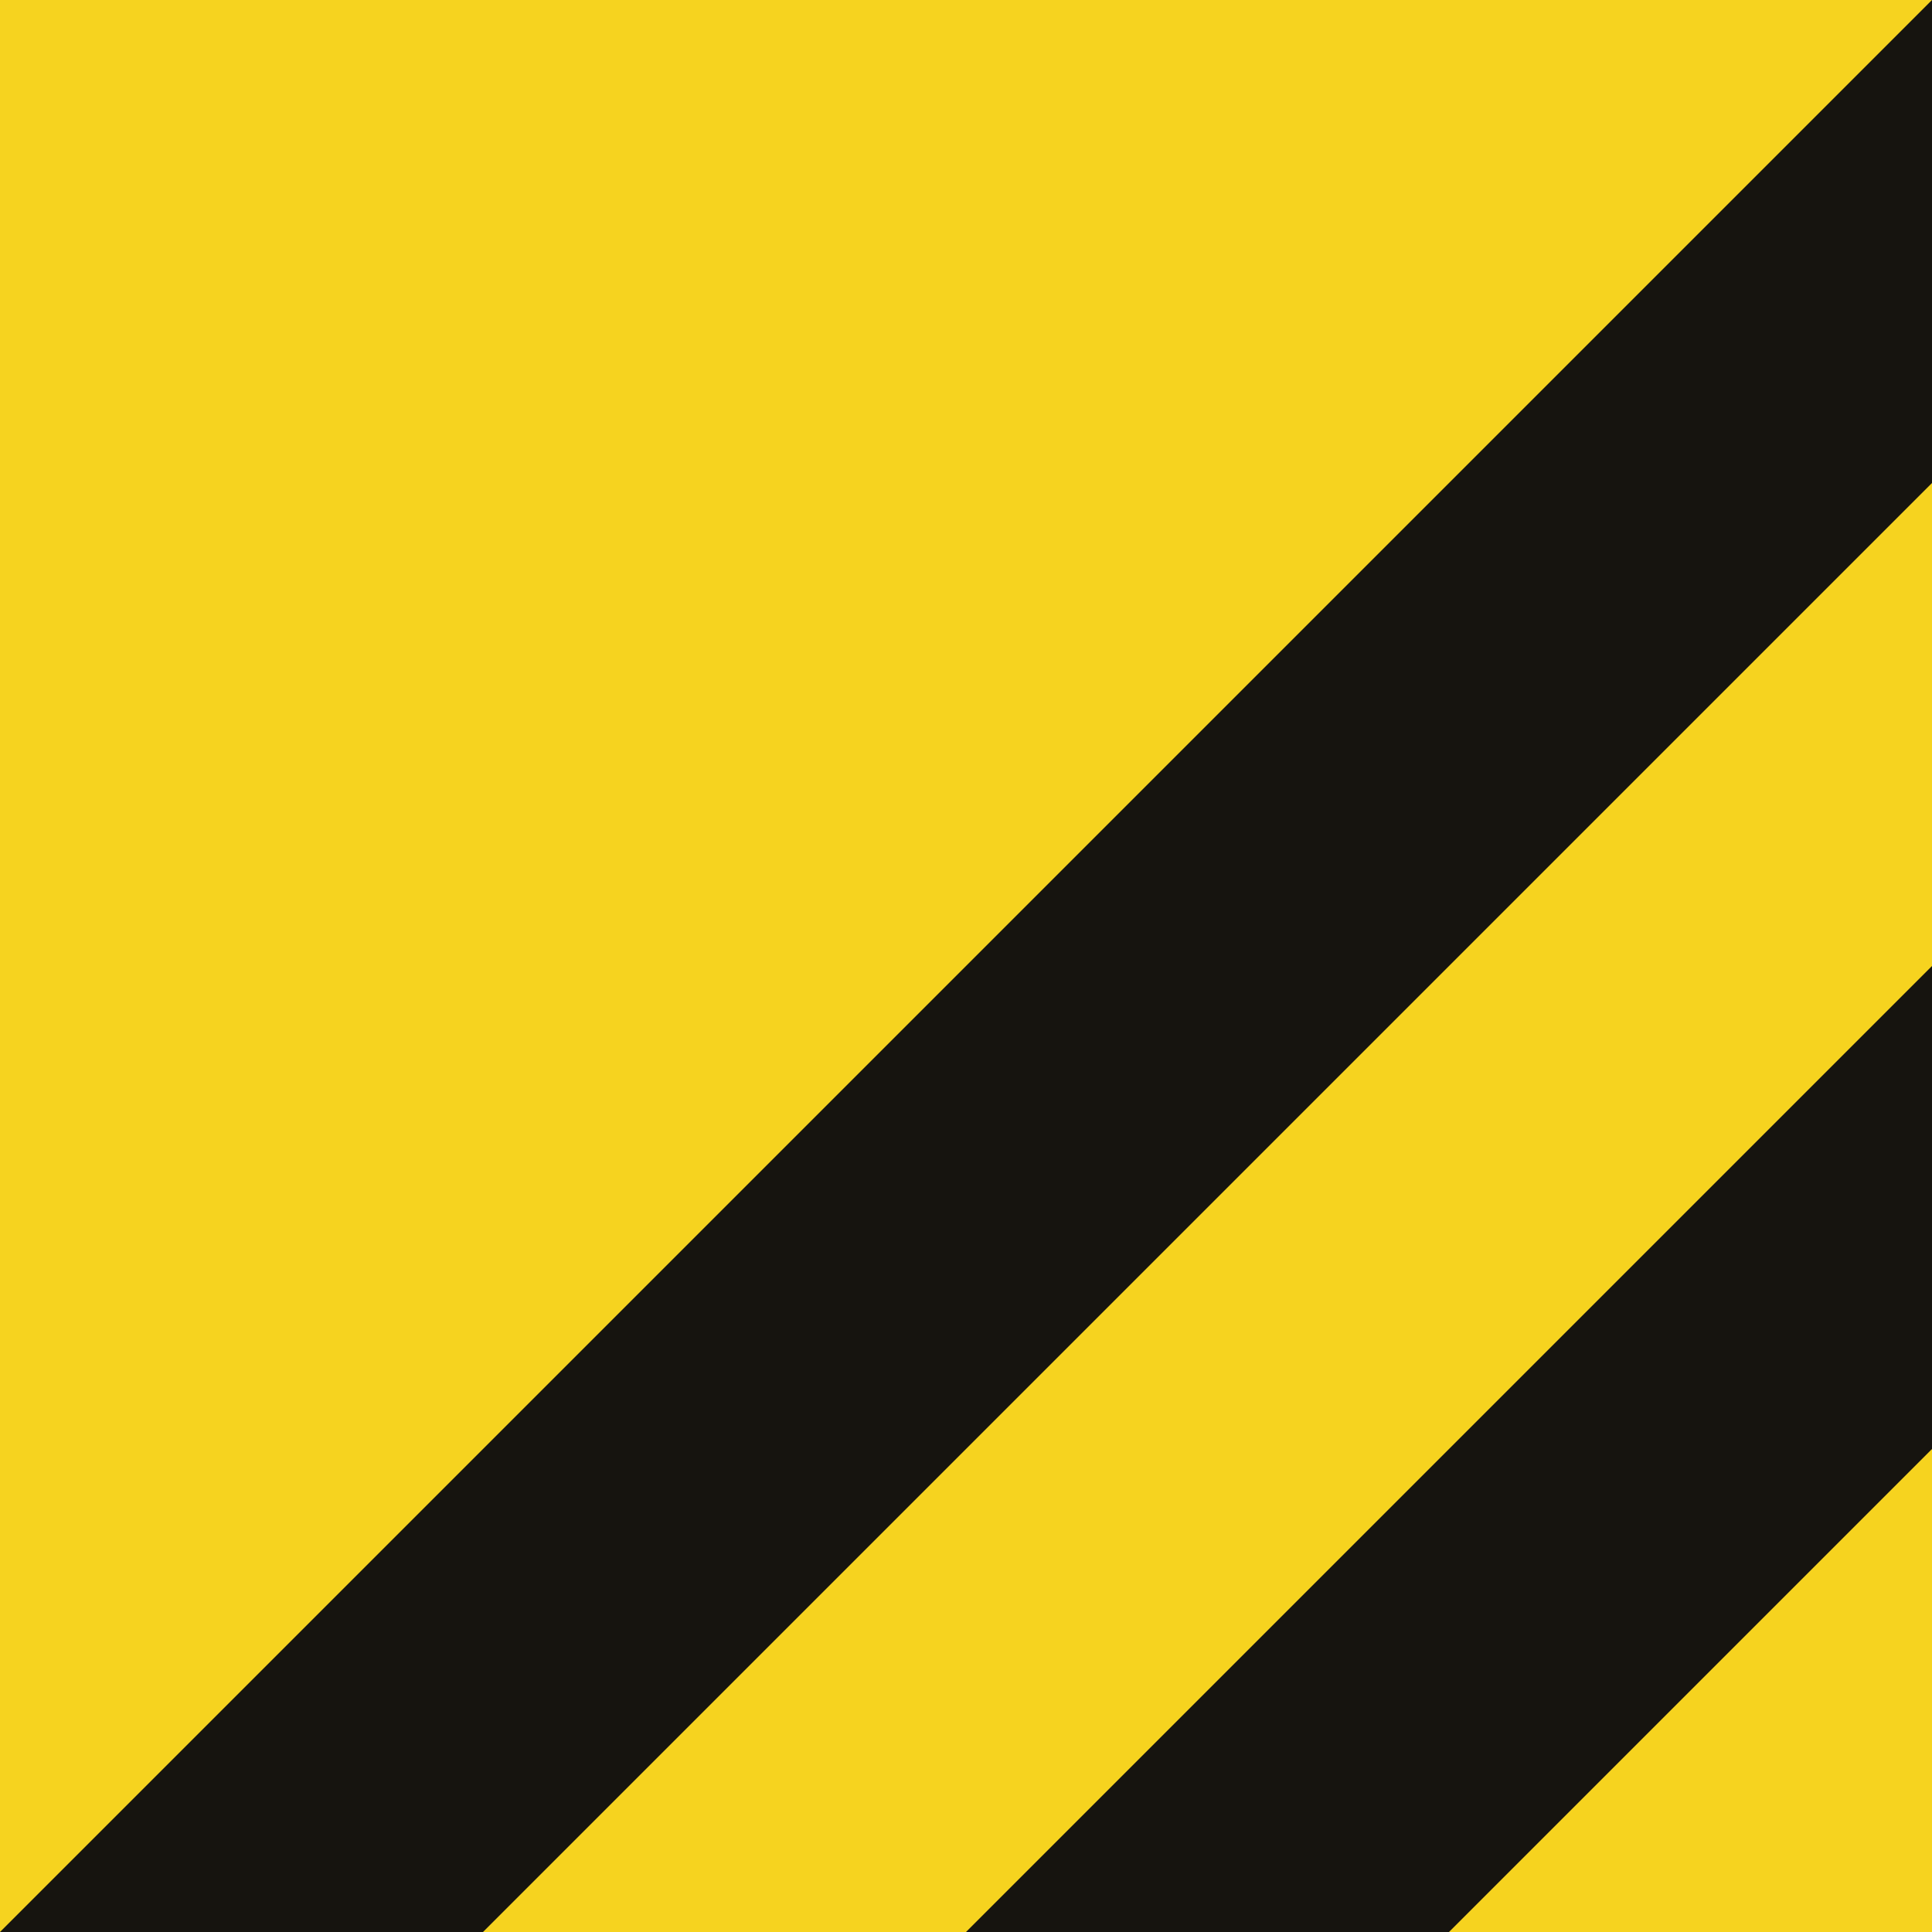
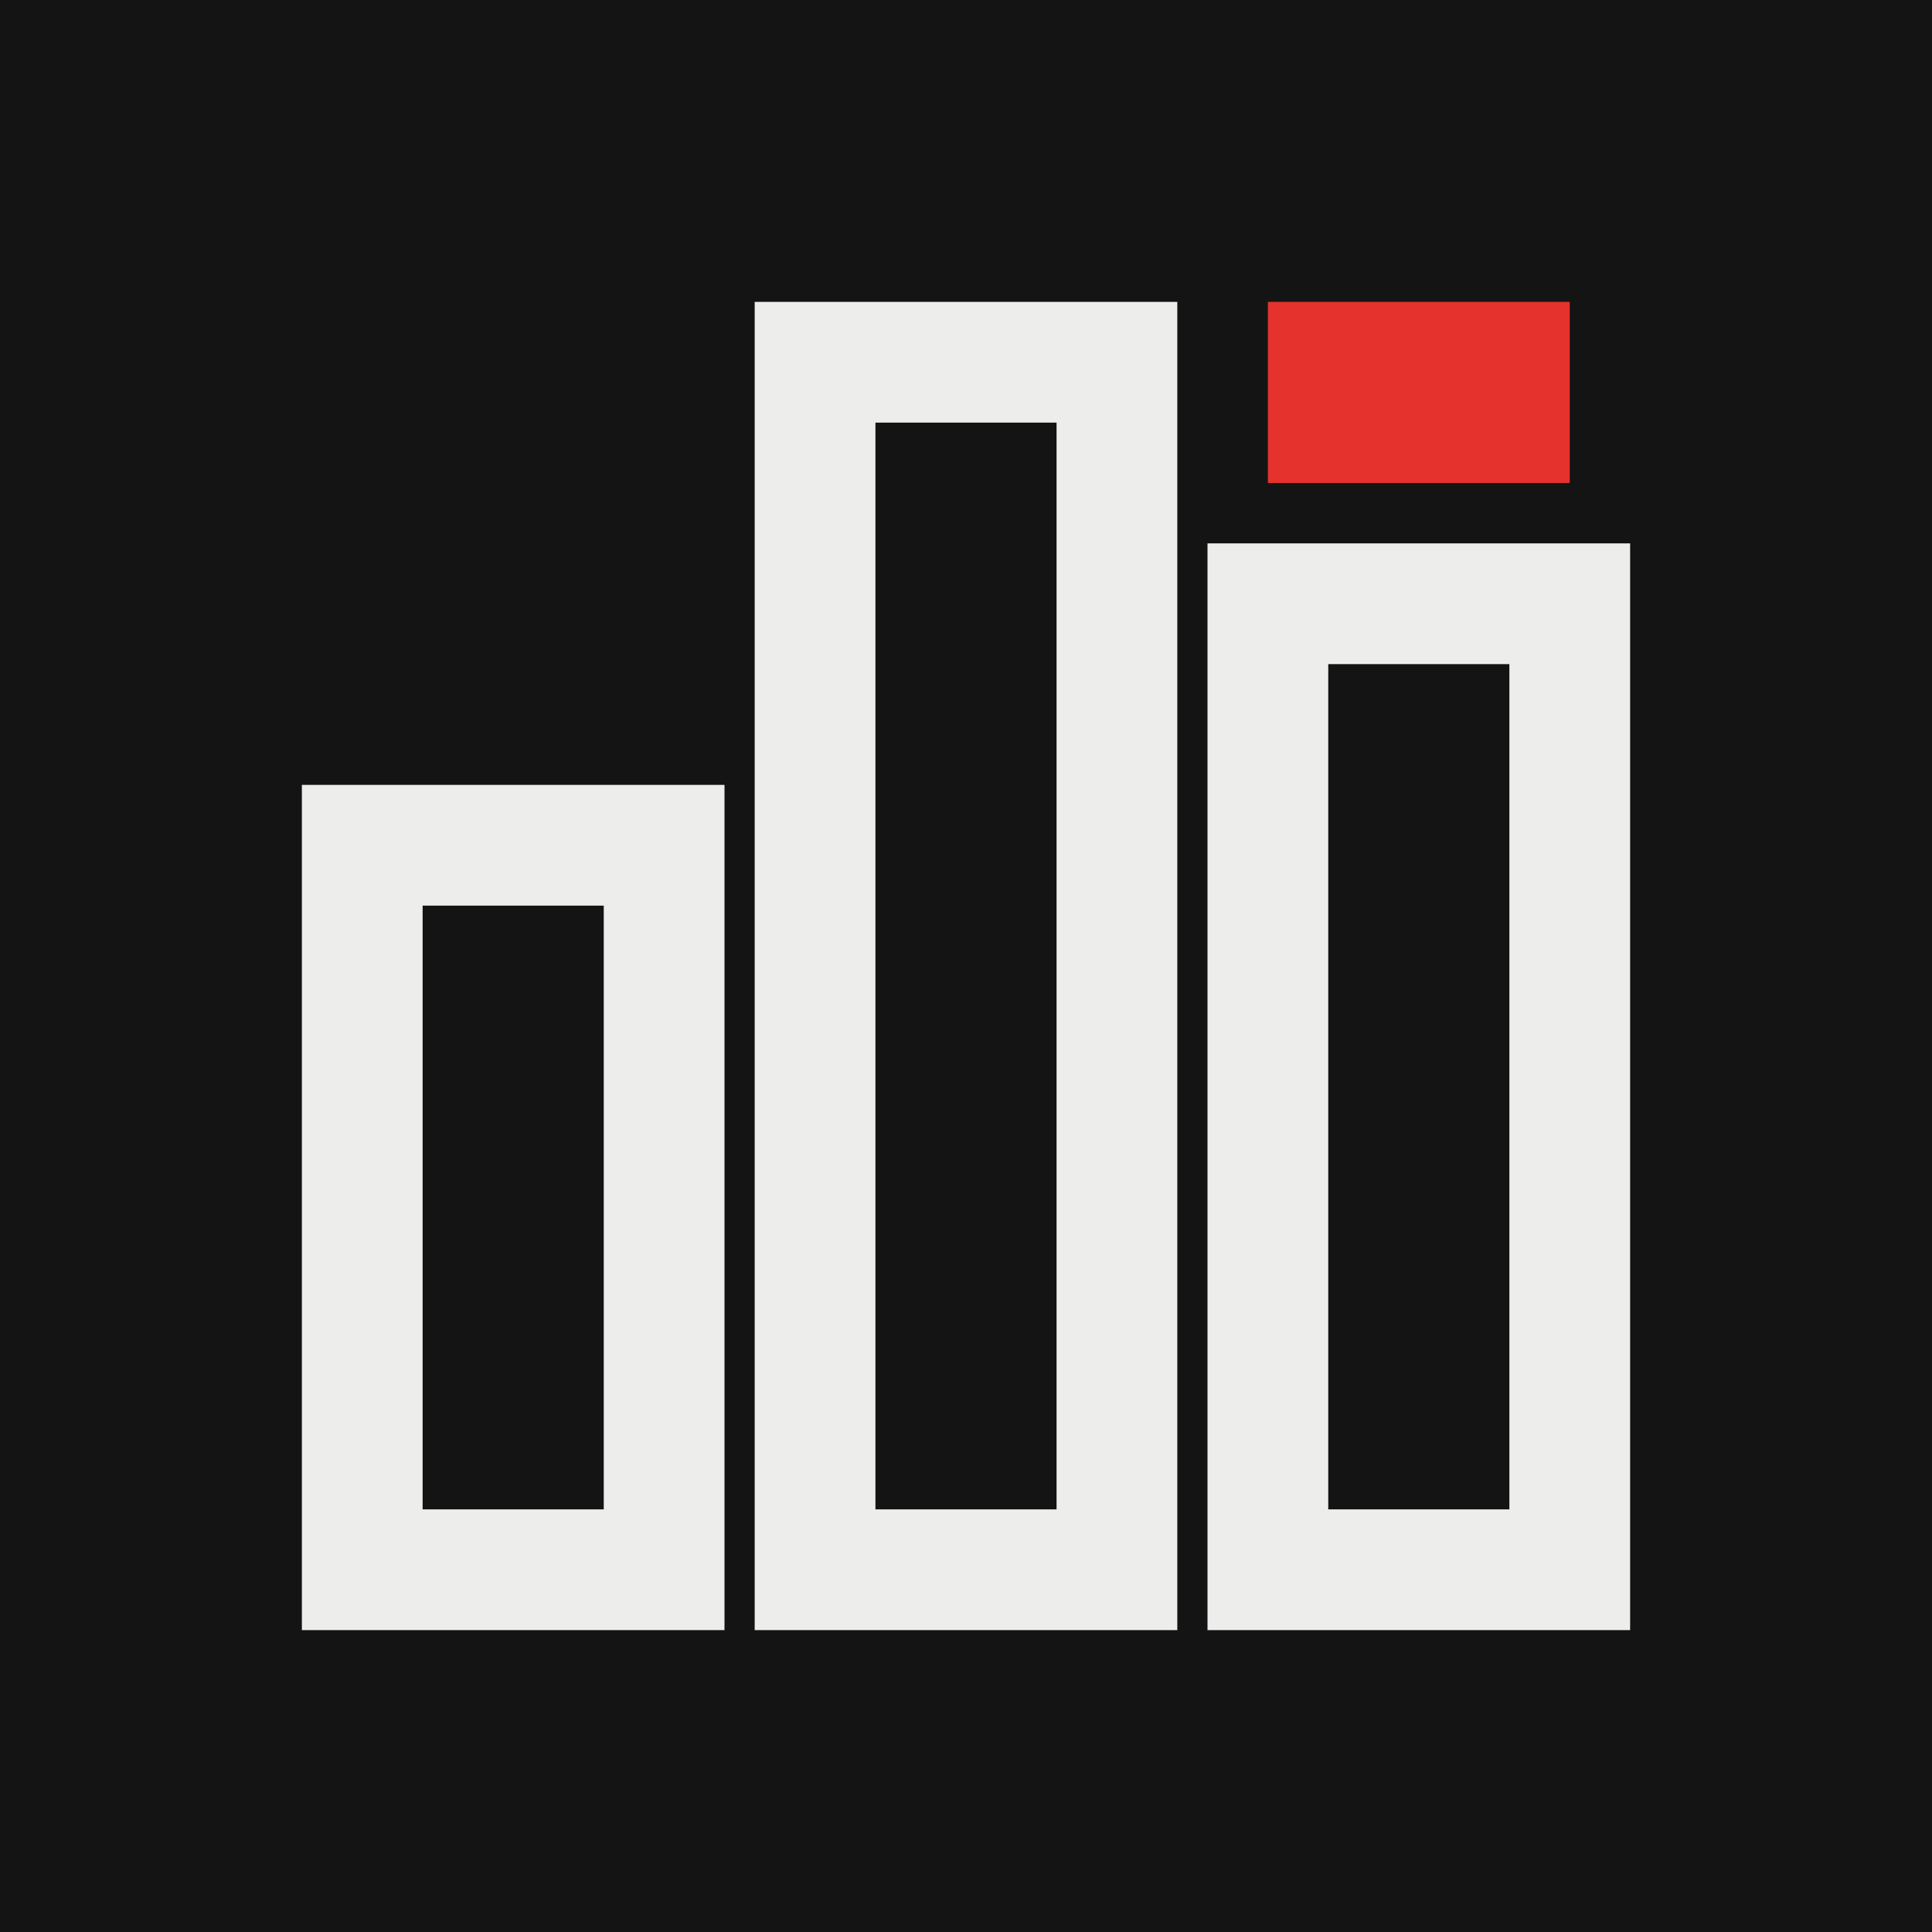
<svg xmlns="http://www.w3.org/2000/svg" viewBox="0 0 32 32">
-   <rect width="32" height="32" fill="#F6D31F" />
-   <path d="M0 32 32 0v8L8 32zM16 32 32 16v8l-8 8z" fill="#16140F" />
+   <rect width="32" height="32" fill="#141414" />
+   <g fill="none" stroke="#EDEDEB" stroke-width="2">
+     <rect x="6" y="14" width="5" height="12" />
+     <rect x="13.5" y="6" width="5" height="20" />
+     <rect x="21" y="10" width="5" height="16" />
+   </g>
+   <rect x="21" y="5" width="5" height="3" fill="#E5322D" />
</svg>
